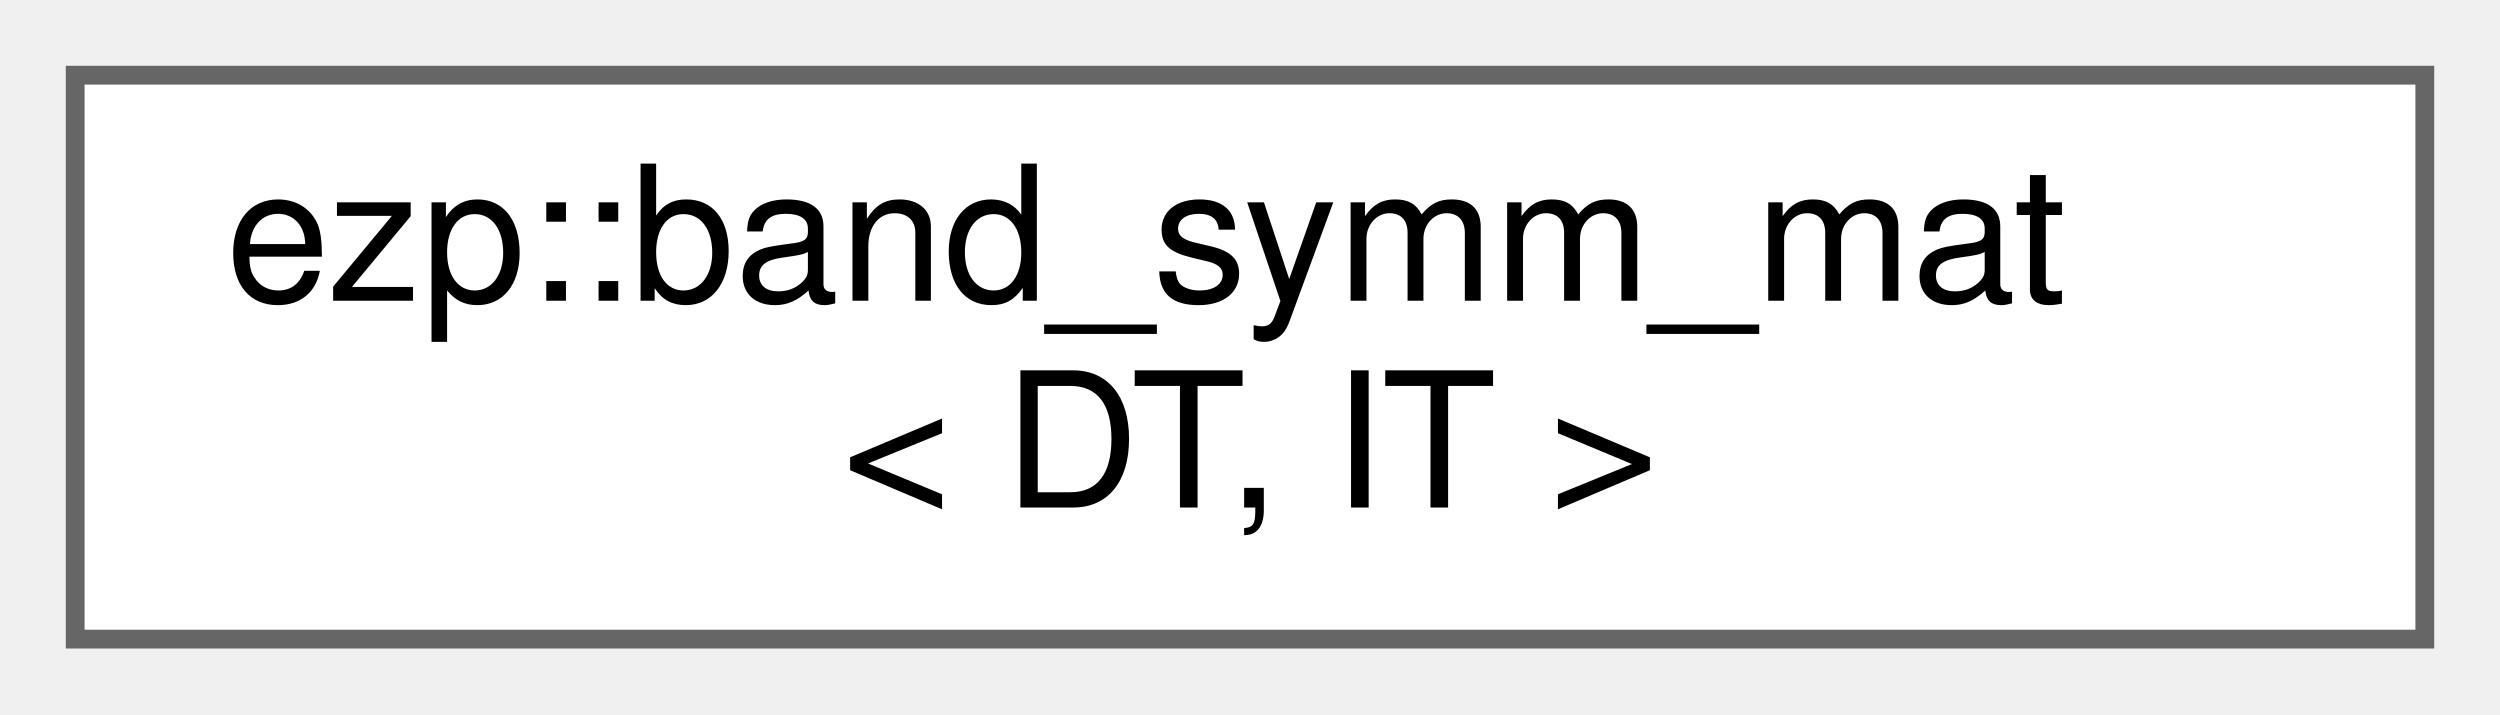
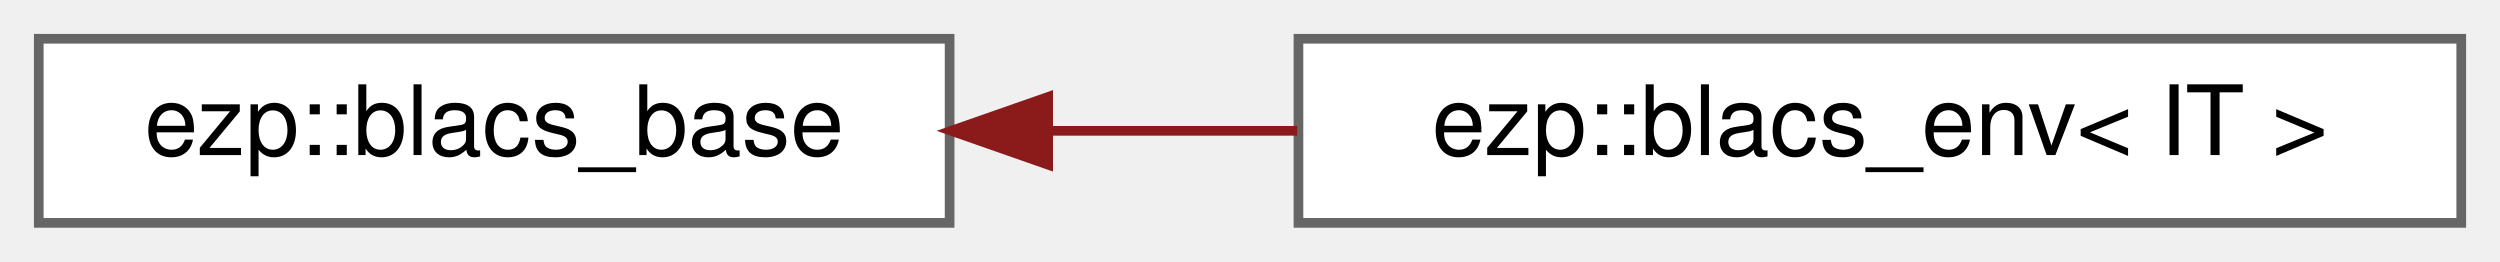
- <svg xmlns="http://www.w3.org/2000/svg" xmlns:xlink="http://www.w3.org/1999/xlink" width="133pt" height="38pt" viewBox="0.00 0.00 133.00 38.00">
-   <g id="graph0" class="graph" transform="scale(1 1) rotate(0) translate(4 34)">
+ <svg xmlns="http://www.w3.org/2000/svg" xmlns:xlink="http://www.w3.org/1999/xlink" width="258pt" height="27pt" viewBox="0.00 0.00 258.00 27.00">
+   <g id="graph0" class="graph" transform="scale(1 1) rotate(0) translate(4 23)">
    <g id="Node000000" class="node">
      <g id="a_Node000000">
-         <a xlink:href="d8/d3f/structezp_1_1band__symm__mat.html" target="_top" xlink:title=" ">
-           <polygon fill="white" stroke="#666666" points="125,-30 0,-30 0,0 125,0 125,-30" />
-           <text text-anchor="start" x="8" y="-18" font-family="Helvetica,sans-Serif" font-size="10.00">ezp::band_symm_mat</text>
-           <text text-anchor="middle" x="62.5" y="-7" font-family="Helvetica,sans-Serif" font-size="10.00">&lt; DT, IT &gt;</text>
+         <a xlink:href="d6/d56/classezp_1_1blacs__base.html" target="_top" xlink:title=" ">
+           <polygon fill="white" stroke="#666666" points="94,-19 0,-19 0,0 94,0 94,-19" />
+           <text text-anchor="middle" x="47" y="-7" font-family="Helvetica,sans-Serif" font-size="10.00">ezp::blacs_base</text>
+         </a>
+       </g>
+     </g>
+     <g id="Node000001" class="node">
+       <g id="a_Node000001">
+         <a xlink:href="da/d77/classezp_1_1blacs__env.html" target="_top" xlink:title=" ">
+           <polygon fill="white" stroke="#666666" points="250,-19 130,-19 130,0 250,0 250,-19" />
+           <text text-anchor="middle" x="190" y="-7" font-family="Helvetica,sans-Serif" font-size="10.00">ezp::blacs_env&lt; IT &gt;</text>
+         </a>
+       </g>
+     </g>
+     <g id="edge4_Node000000_Node000001" class="edge">
+       <g id="a_edge4_Node000000_Node000001">
+         <a xlink:title=" ">
+           <path fill="none" stroke="#8b1a1a" d="M104.27,-9.5C112.69,-9.5 121.39,-9.5 129.87,-9.5" />
+           <polygon fill="#8b1a1a" stroke="#8b1a1a" points="104.17,-6 94.17,-9.5 104.17,-13 104.17,-6" />
        </a>
      </g>
    </g>
  </g>
</svg>
